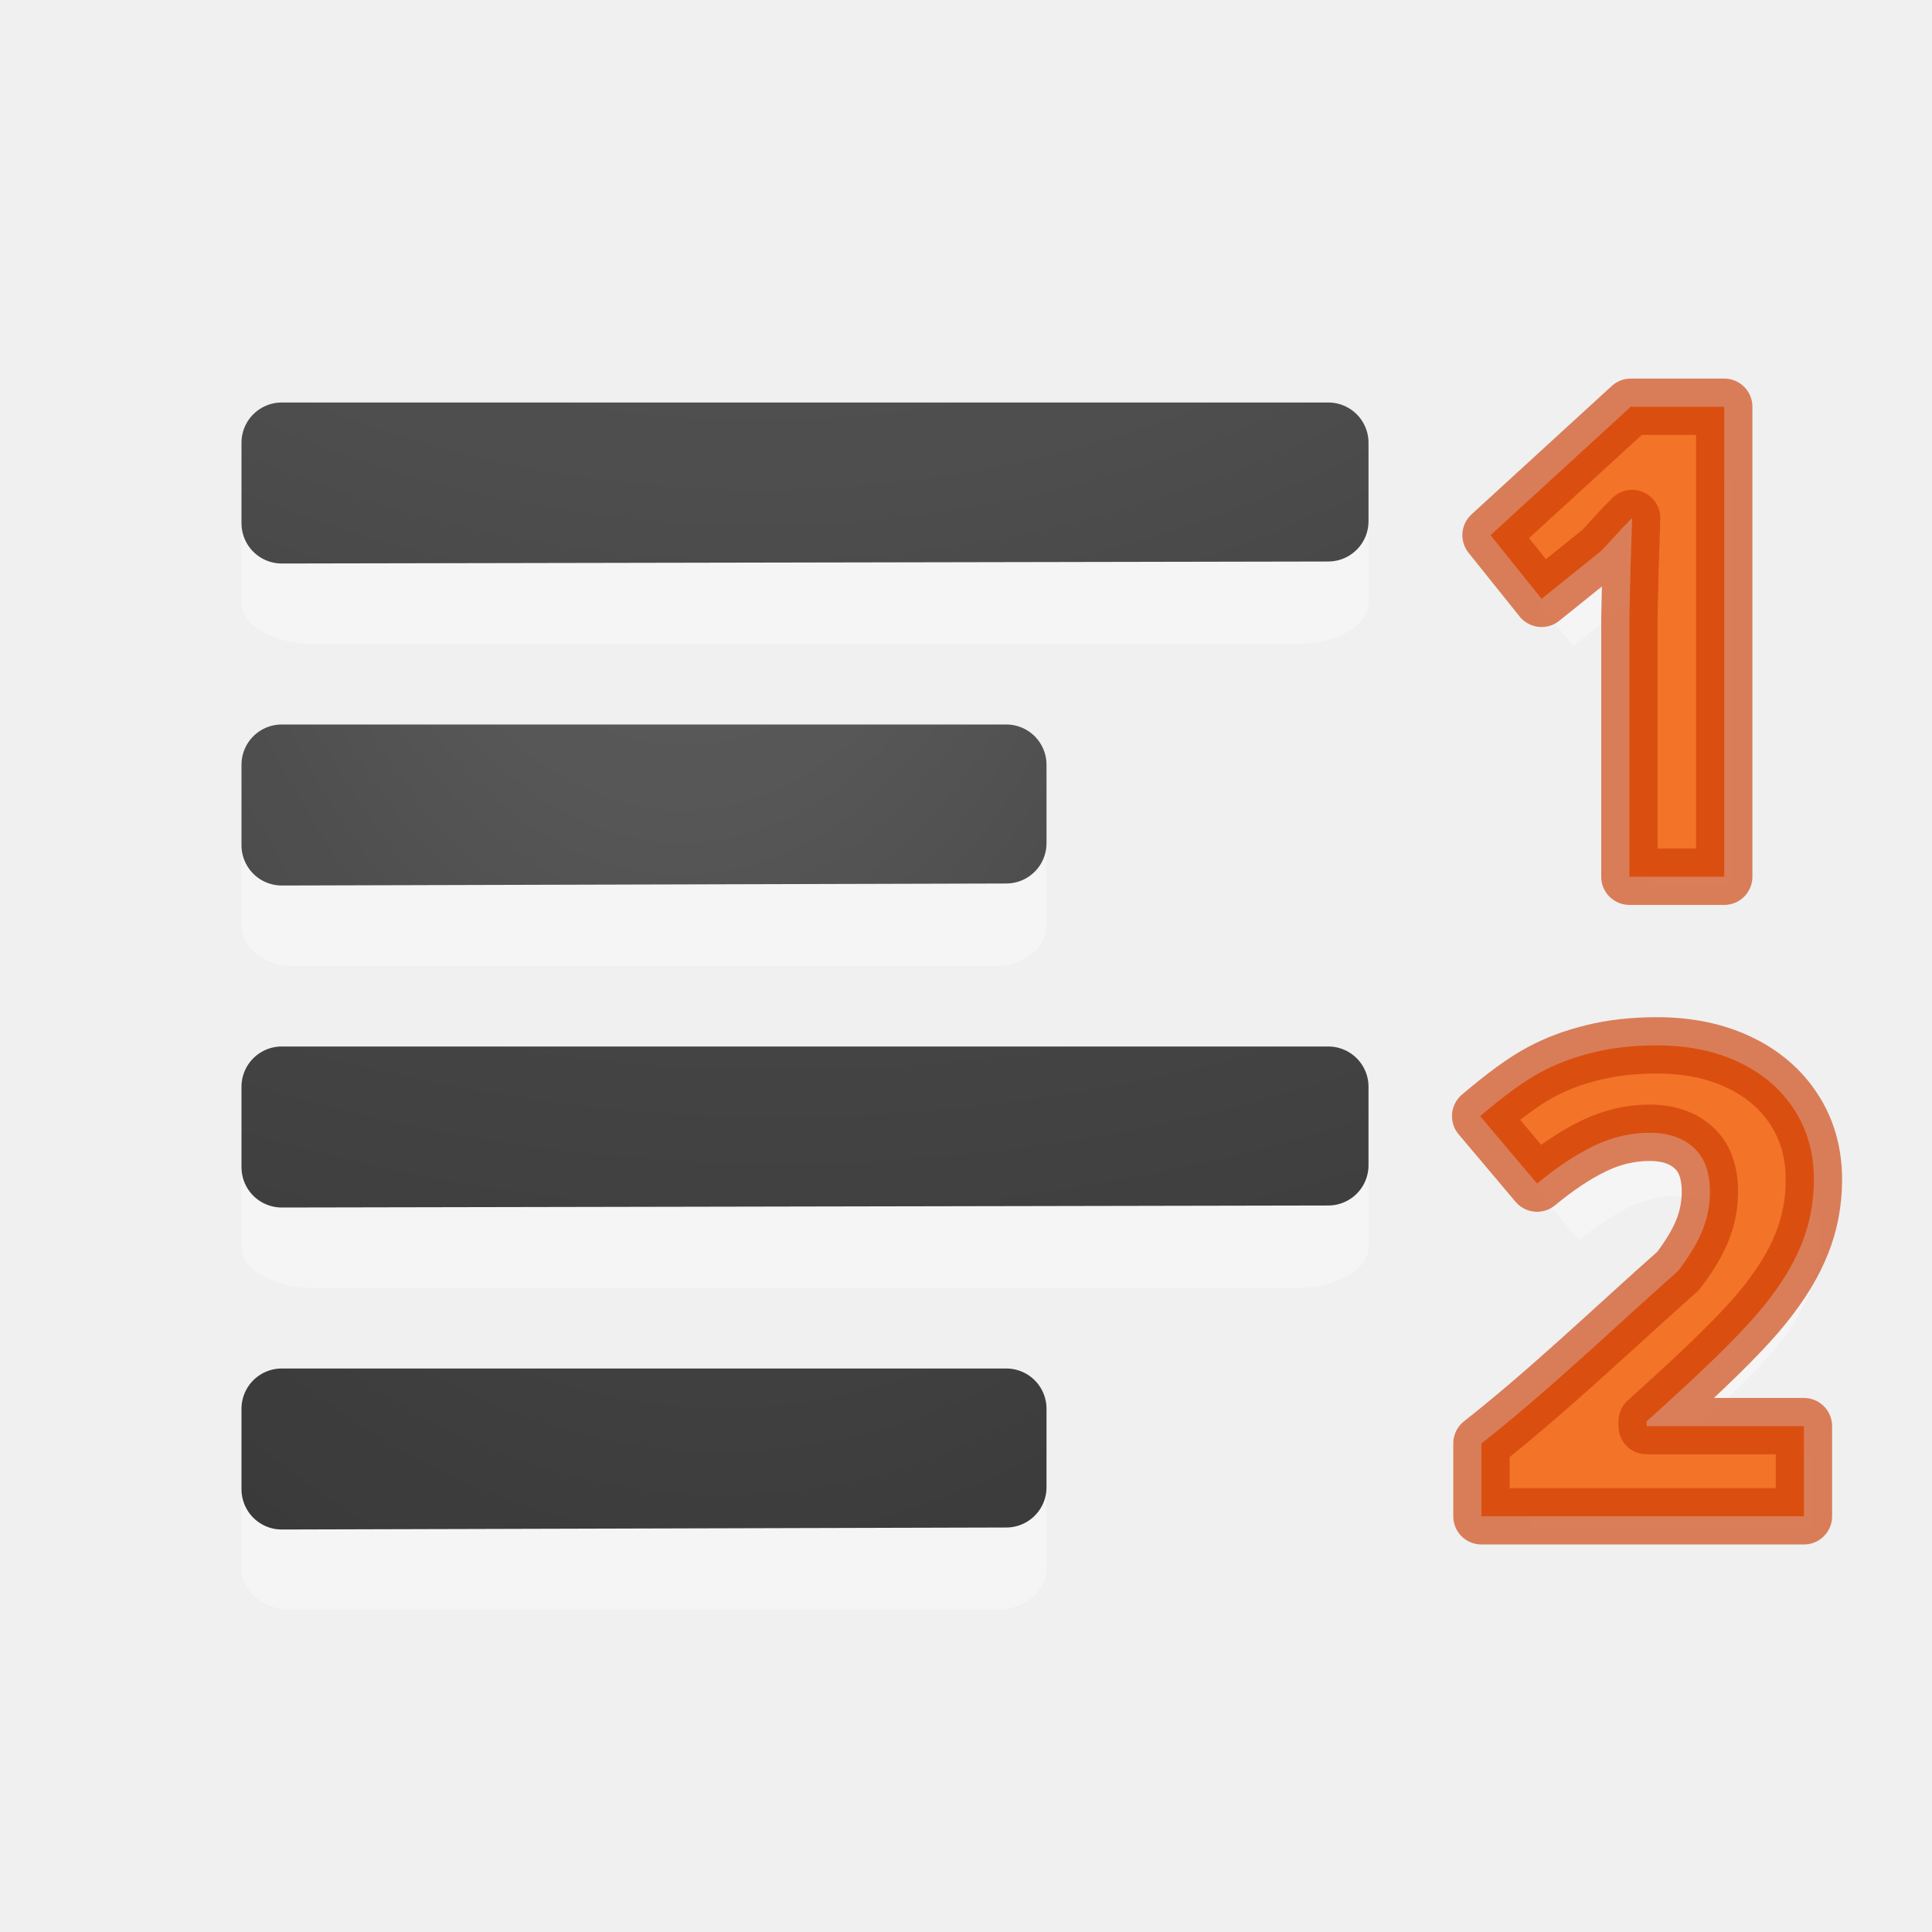
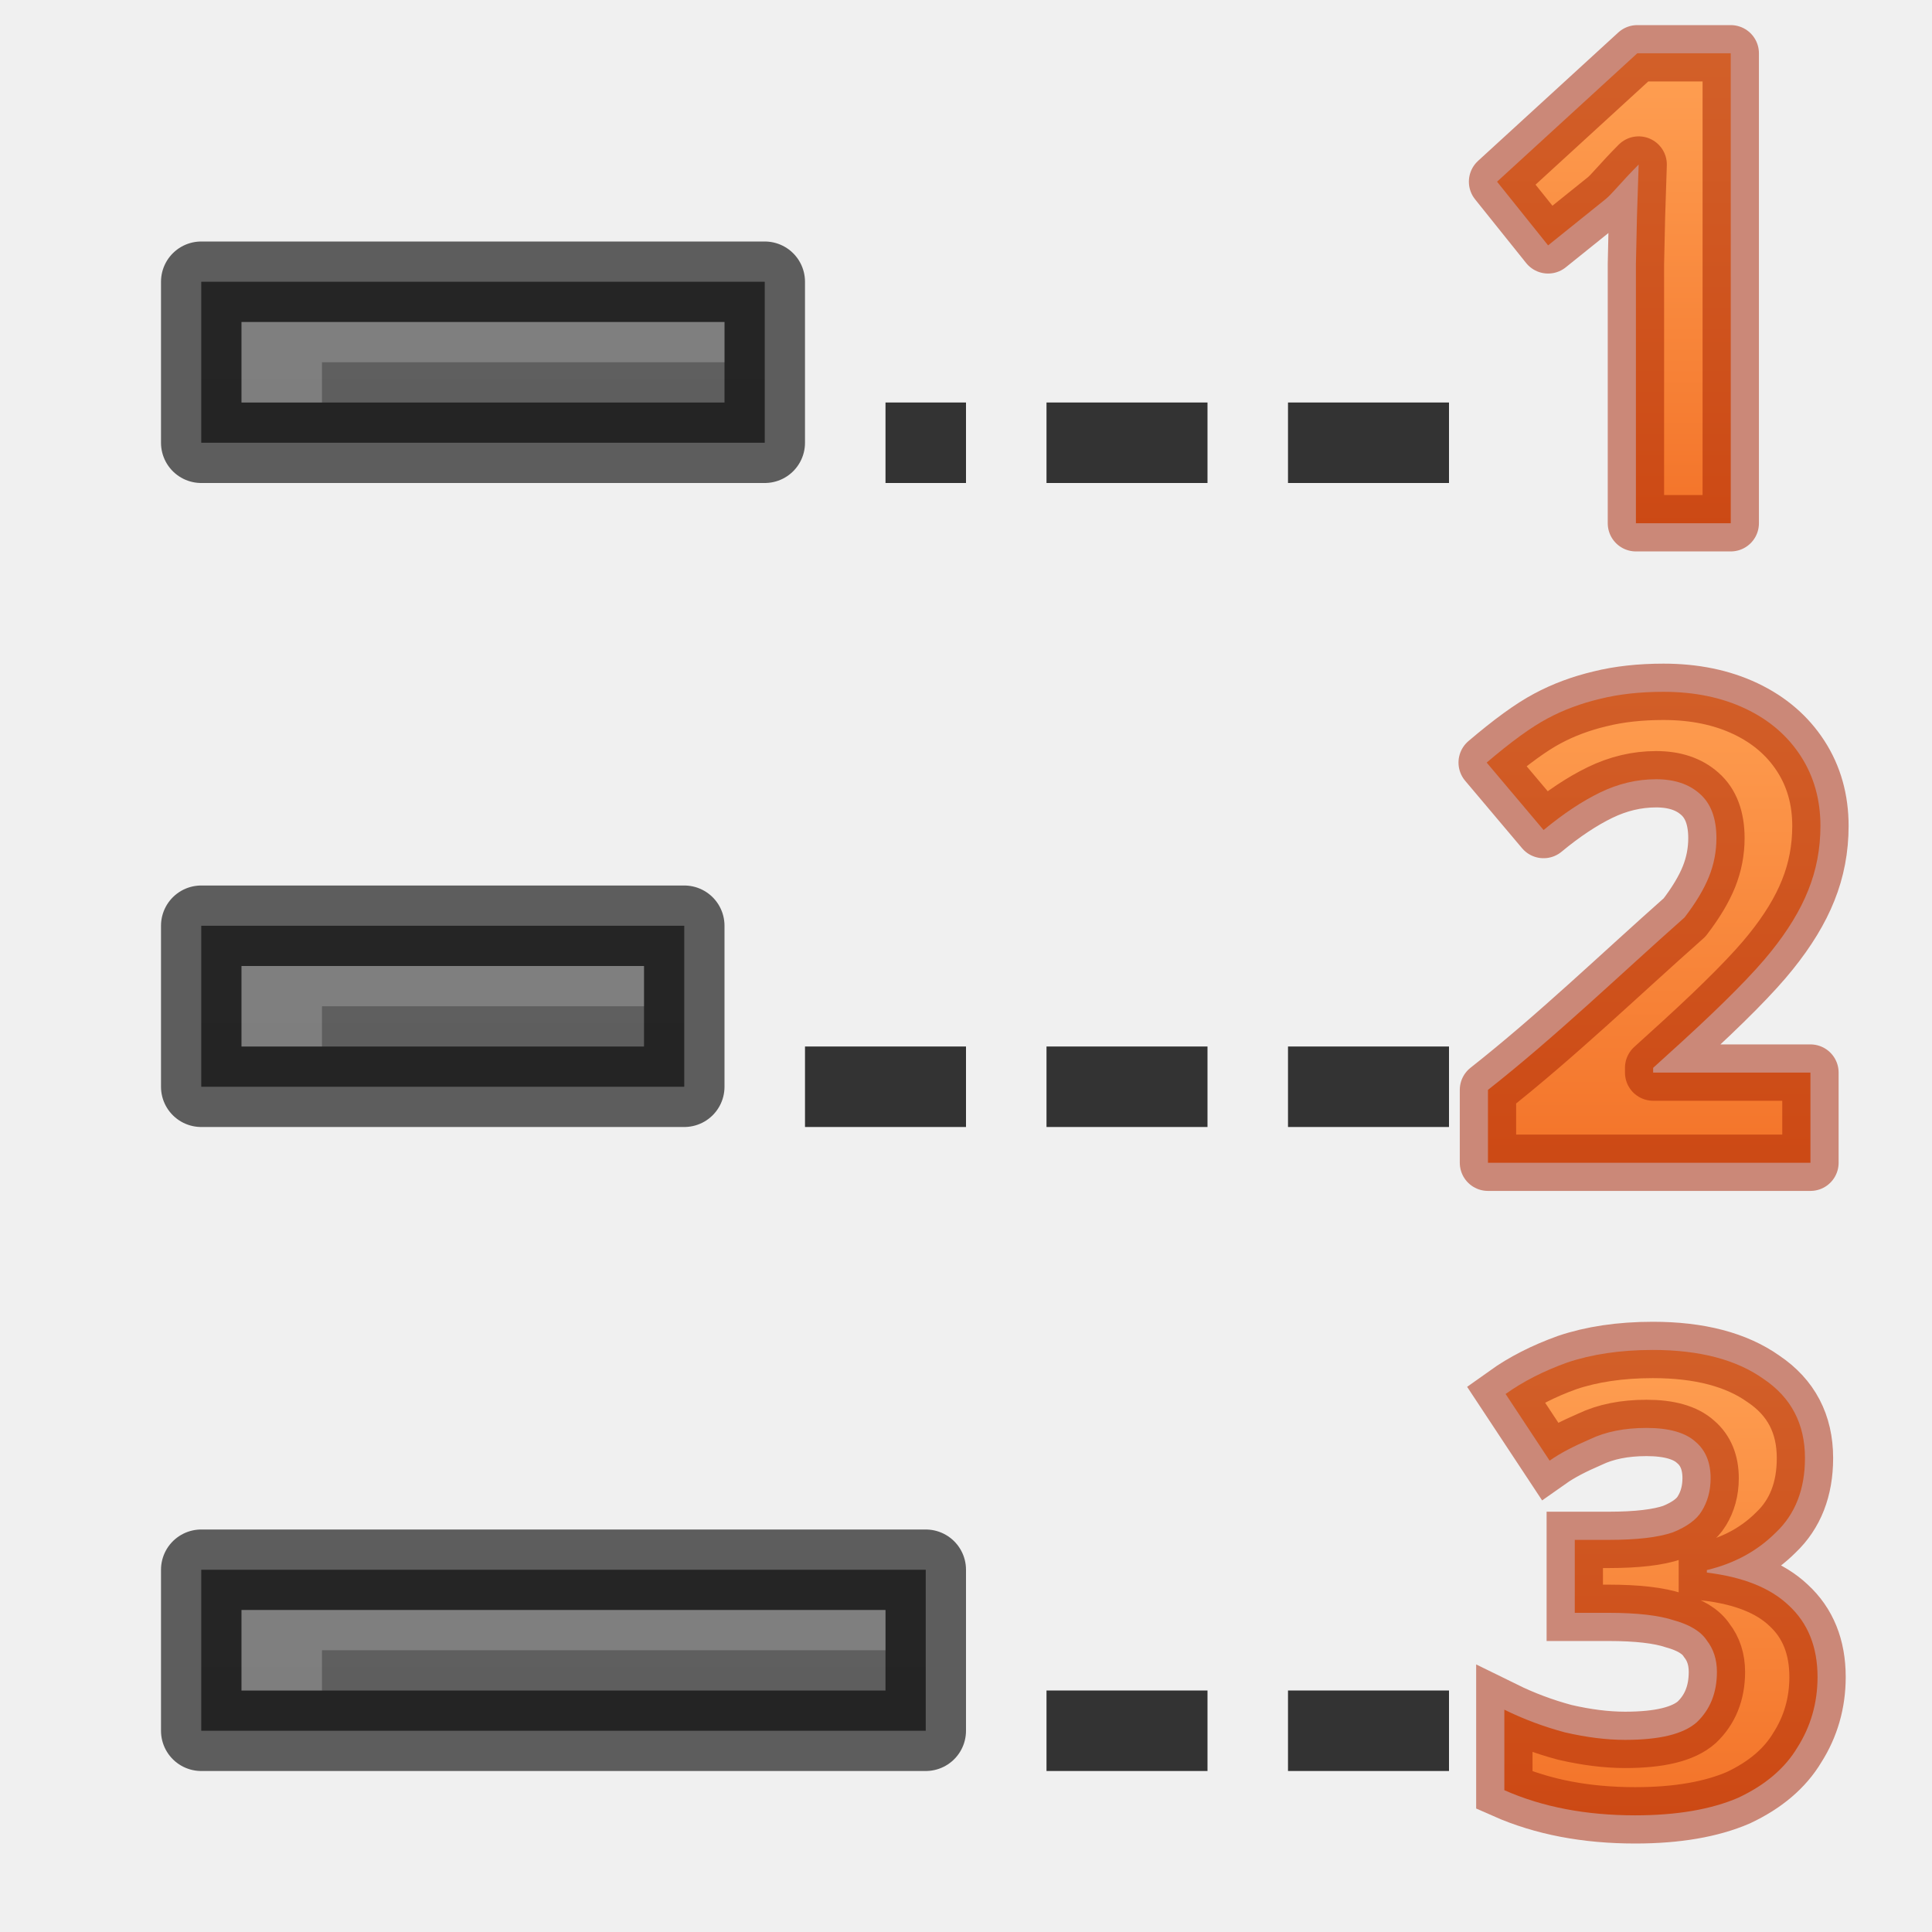
<svg xmlns="http://www.w3.org/2000/svg" xmlns:xlink="http://www.w3.org/1999/xlink" height="24" width="24">
  <linearGradient id="a">
-     <stop offset="0" stop-color="#737373" />
-     <stop offset=".262" stop-color="#636363" />
-     <stop offset=".705" stop-color="#4b4b4b" />
-     <stop offset="1" stop-color="#3f3f3f" />
+     <stop offset="0" stop-color="#ffa154" />
+     <stop offset="1" stop-color="#f37329" />
  </linearGradient>
-   <radialGradient id="b" cx="9.723" cy="-91.022" gradientTransform="matrix(-3.791009 -.00000022 .0000002 -3.360914 44.29679 -313.8567)" gradientUnits="userSpaceOnUse" r="7" xlink:href="#a" />
-   <radialGradient id="c" cx="-1.474" cy="-42.064" gradientTransform="matrix(-1.356767 .00000019 -.00000007 -2.185714 4.474057 -91.0124)" gradientUnits="userSpaceOnUse" r="10" xlink:href="#a" />
-   <radialGradient id="d" cx="9.647" cy="-89.343" gradientTransform="matrix(-3.791009 -.00000022 .0000002 -3.360914 44.29679 -305.8567)" gradientUnits="userSpaceOnUse" r="7" xlink:href="#a" />
-   <radialGradient id="e" cx="-1.849" cy="-36.913" gradientTransform="matrix(-1.356767 .00000019 -.00000007 -2.185714 4.474057 -83.0124)" gradientUnits="userSpaceOnUse" r="10" xlink:href="#a" />
-   <g transform="translate(2 2)">
-     <path d="m11 8.5c0-.269-.288-.5-.625-.5h-8.75c-.337 0-.625.23-.625.5v.999c0 .269.288.5.625.5.001.004 8.75 0 8.75 0 .337 0 .625-.23.625-.5z" fill="#fff" opacity=".35" />
-     <path d="m1.5 7.5v.998.002c3-.01 6-.015 9-.025v-.975z" fill="none" stroke="url(#c)" stroke-linecap="round" stroke-linejoin="round" />
-     <path d="m15 4.499c0-.269-.404-.5-.875-.5h-12.25c-.471 0-.875.23-.875.5v.999c0 .269.404.5.875.5.002.004 12.25 0 12.25 0 .471 0 .875-.23.875-.5z" fill="#fff" opacity=".35" />
-     <g fill="none" stroke-linecap="round" stroke-linejoin="round">
-       <path d="m1.5 3.5v.998.002c4.333-.01 8.667-.015 13-.025v-.975h-13z" stroke="url(#b)" />
-       <g stroke="#000">
-         <path d="m1.5 7.5v.998.002c3-.01 6-.015 9-.025v-.975z" opacity=".1" />
-         <path d="m1.5 3.5v.998.002c4.333-.01 8.667-.015 13-.025v-.975z" opacity=".1" />
-       </g>
+   <linearGradient id="b" gradientUnits="userSpaceOnUse" x1="20.5" x2="20.5" xlink:href="#a" y1="26.5" y2="32.5" />
+   <linearGradient id="c" gradientUnits="userSpaceOnUse" x1="20.5" x2="20.5" xlink:href="#a" y1="34" y2="40.5" />
+   <linearGradient id="d" gradientUnits="userSpaceOnUse" x1="20.5" x2="20.5" xlink:href="#a" y1="42.5" y2="48.5" />
+   <linearGradient id="e">
+     <stop offset="0" stop-color="#555" />
+     <stop offset="1" stop-color="#666" />
+   </linearGradient>
+   <linearGradient id="f" gradientUnits="userSpaceOnUse" x1="13" x2="13" xlink:href="#e" y1="59" y2="37" />
+   <linearGradient id="g" gradientUnits="userSpaceOnUse" x1="13" x2="13" xlink:href="#e" y1="51" y2="29" />
+   <linearGradient id="h" gradientUnits="userSpaceOnUse" x1="13" x2="13" xlink:href="#e" y1="43" y2="21" />
+   <g transform="translate(0 -26)">
+     <path d="m2.5 45.5v2h9v-2z" fill="url(#f)" />
+     <path d="m2.5 45.5v2h9v-2z" fill="none" opacity=".61" stroke="#000" stroke-linejoin="round" />
+     <path d="m2.5 37.5v2h6v-2z" fill="url(#g)" />
+     <path d="m2.5 37.5v2h6v-2z" fill="none" opacity=".61" stroke="#000" stroke-linejoin="round" />
+     <path d="m2.5 29.5v2h7v-2z" fill="url(#h)" />
+     <path d="m2.5 29.5v2h7v-2z" fill="none" opacity=".61" stroke="#000" stroke-linejoin="round" />
+     <path d="m9 30v.5h-5v.5h-1v-1z" fill="#fff" opacity=".2" />
+     <path d="m8 38v.5h-4v.5h-1v-1z" fill="#fff" opacity=".2" />
+     <path d="m11 46v.5h-7v.5h-1v-1z" fill="#fff" opacity=".2" />
+     <g fill="#333">
+       <path d="m13 39h2v1h-2z" />
+       <path d="m16 39h2v1h-2z" />
+       <path d="m13 47h2v1h-2z" />
+       <path d="m16 47h2v1h-2z" />
+       <path d="m13 31h2v1h-2z" />
+       <path d="m16 31h2v1h-2z" />
+       <path d="m11 31h1v1h-1z" />
+       <path d="m10 39h2v1h-2z" />
    </g>
-     <path d="m15 12.499c0-.269-.404-.5-.875-.5h-12.25c-.471 0-.875.23-.875.5v.999c0 .269.404.5.875.5.002.004 12.25 0 12.25 0 .471 0 .875-.23.875-.5z" fill="#fff" opacity=".35" />
-     <path d="m1.5 11.5v.998.002c4.333-.01 8.667-.015 13-.025v-.975h-13z" fill="none" stroke="url(#d)" stroke-linecap="round" stroke-linejoin="round" />
-     <path d="m1.5 11.5v.998.002c4.333-.01 8.667-.015 13-.025v-.975h-13z" fill="none" opacity=".1" stroke="#000" stroke-linecap="round" stroke-linejoin="round" />
-     <path d="m11 16.5c0-.269-.288-.5-.625-.5h-8.75c-.337 0-.625.23-.625.5v.999c0 .269.288.5.625.5.001.004 8.75 0 8.75 0 .337 0 .625-.23.625-.5z" fill="#fff" opacity=".35" />
-     <g fill="none" stroke-linecap="round" stroke-linejoin="round">
-       <path d="m1.5 15.5v.998.002c3-.01 6-.015 9-.025v-.975h-9z" stroke="url(#e)" />
-       <path d="m1.5 15.5v.998.002c3-.01 6-.015 9-.025v-.975h-9z" opacity=".1" stroke="#000" />
-     </g>
-   </g>
-   <path d="m21.5 11h-1.015v-2.772l.011-.509.018-.557c-.188.188-.281.311-.354.37l-.615.494-.546-.681 1.5-1.373h1z" fill="#fff" opacity=".35" />
-   <path d="m22.5 19h-3.485v-.787c.74-.583 1.424-1.243 2.124-1.863.122-.159.21-.305.264-.439.054-.134.081-.273.081-.417 0-.215-.06-.375-.179-.48-.117-.105-.275-.157-.472-.157-.208 0-.409.048-.604.143-.195.095-.399.231-.612.406l-.615-.729c.264-.225.482-.383.656-.476.173-.093.363-.164.568-.212.205-.051.435-.077.688-.077.334 0 .63.061.886.183.256.122.455.293.597.513.142.22.212.471.212.754 0 .247-.044.479-.132.696-.085.215-.22.436-.403.663-.181.227-.5.551-.959.97l-.313.285v.051h1.7z" fill="#fff" opacity=".35" />
-   <g style="fill:#f37329;stroke:#cc3b02;stroke-width:.7;stroke-linejoin:round;stroke-opacity:.634;stroke-linecap:round">
-     <path d="m22.409 18.836h-4.006v-.905c.851-.67 1.637-1.429 2.442-2.142.14-.182.241-.351.303-.505.062-.154.093-.314.093-.48 0-.247-.069-.431-.206-.551-.135-.121-.316-.181-.543-.181-.239 0-.47.055-.695.164-.225.109-.459.265-.703.467l-.707-.838c.303-.258.554-.441.754-.547.199-.107.417-.188.652-.244.236-.059.5-.088.791-.088.384 0 .724.07 1.019.21.295.14.523.337.686.589s.244.542.244.867c0 .283-.051.55-.152.8-.098.247-.253.501-.463.762-.208.261-.575.633-1.103 1.116l-.36.327v.059h1.954z" />
-     <path d="m21.419 10.891h-1.178v-3.219l.013-.591.021-.646c-.218.218-.326.361-.411.43l-.714.574-.634-.791 1.742-1.595h1.161z" />
+     <path d="m22.49 40.444h-4.006v-.905c.851-.67 1.637-1.429 2.442-2.142.14-.182.241-.351.303-.505.062-.154.093-.314.093-.48 0-.247-.069-.431-.206-.551-.135-.121-.316-.181-.543-.181-.239 0-.47.055-.695.164-.225.109-.459.265-.703.467l-.707-.838c.303-.258.554-.441.754-.547.199-.107.417-.188.652-.244.236-.059.5-.088.791-.088.384 0 .724.07 1.019.21.295.14.523.337.686.589s.244.542.244.867c0 .283-.051.55-.152.8-.098.247-.253.501-.463.762-.208.261-.575.633-1.103 1.116l-.36.327v.059h1.954z" style="stroke:#a62100;stroke-width:.7;stroke-linecap:round;stroke-linejoin:round;stroke-opacity:.502;fill:url(#c)" />
+     <path d="m21.5 32.5h-1.178v-3.219l.013-.591.021-.646c-.218.218-.326.361-.411.43l-.714.574-.634-.791 1.742-1.595h1.161z" style="stroke:#a62100;stroke-width:.7;stroke-linecap:round;stroke-linejoin:round;stroke-opacity:.502;fill:url(#b)" />
+     <text style="font-size:7.867;font-family:sans-serif;letter-spacing:0;word-spacing:0;stroke:#a62100;stroke-width:.7;stroke-opacity:.502;fill:url(#d)" x="18.39" y="48.474">
+       <tspan style="font-weight:bold;font-family:Droid Sans;stroke-width:.7;stroke:#a62100;stroke-opacity:.502;fill:url(#d)" x="18.39" y="48.474">3</tspan>
+     </text>
  </g>
</svg>
